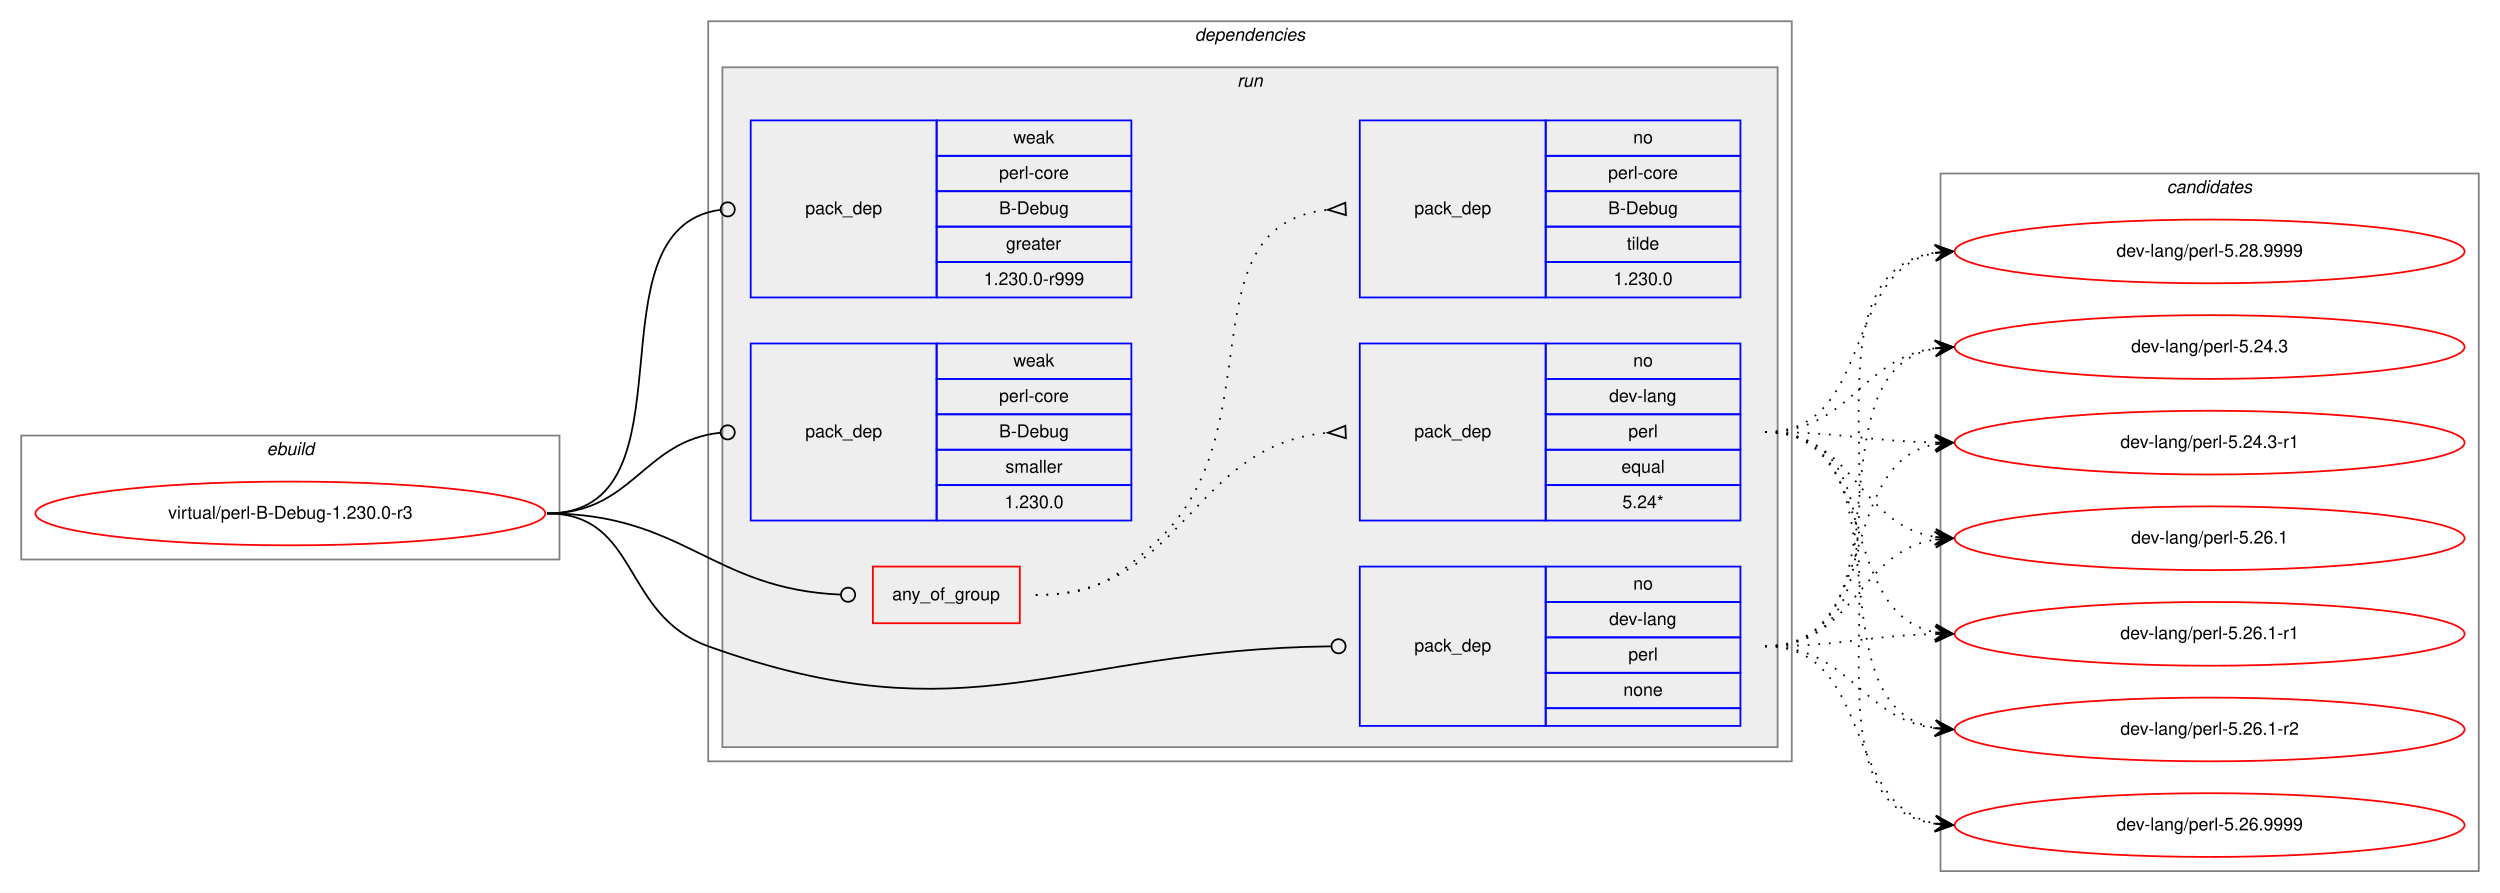
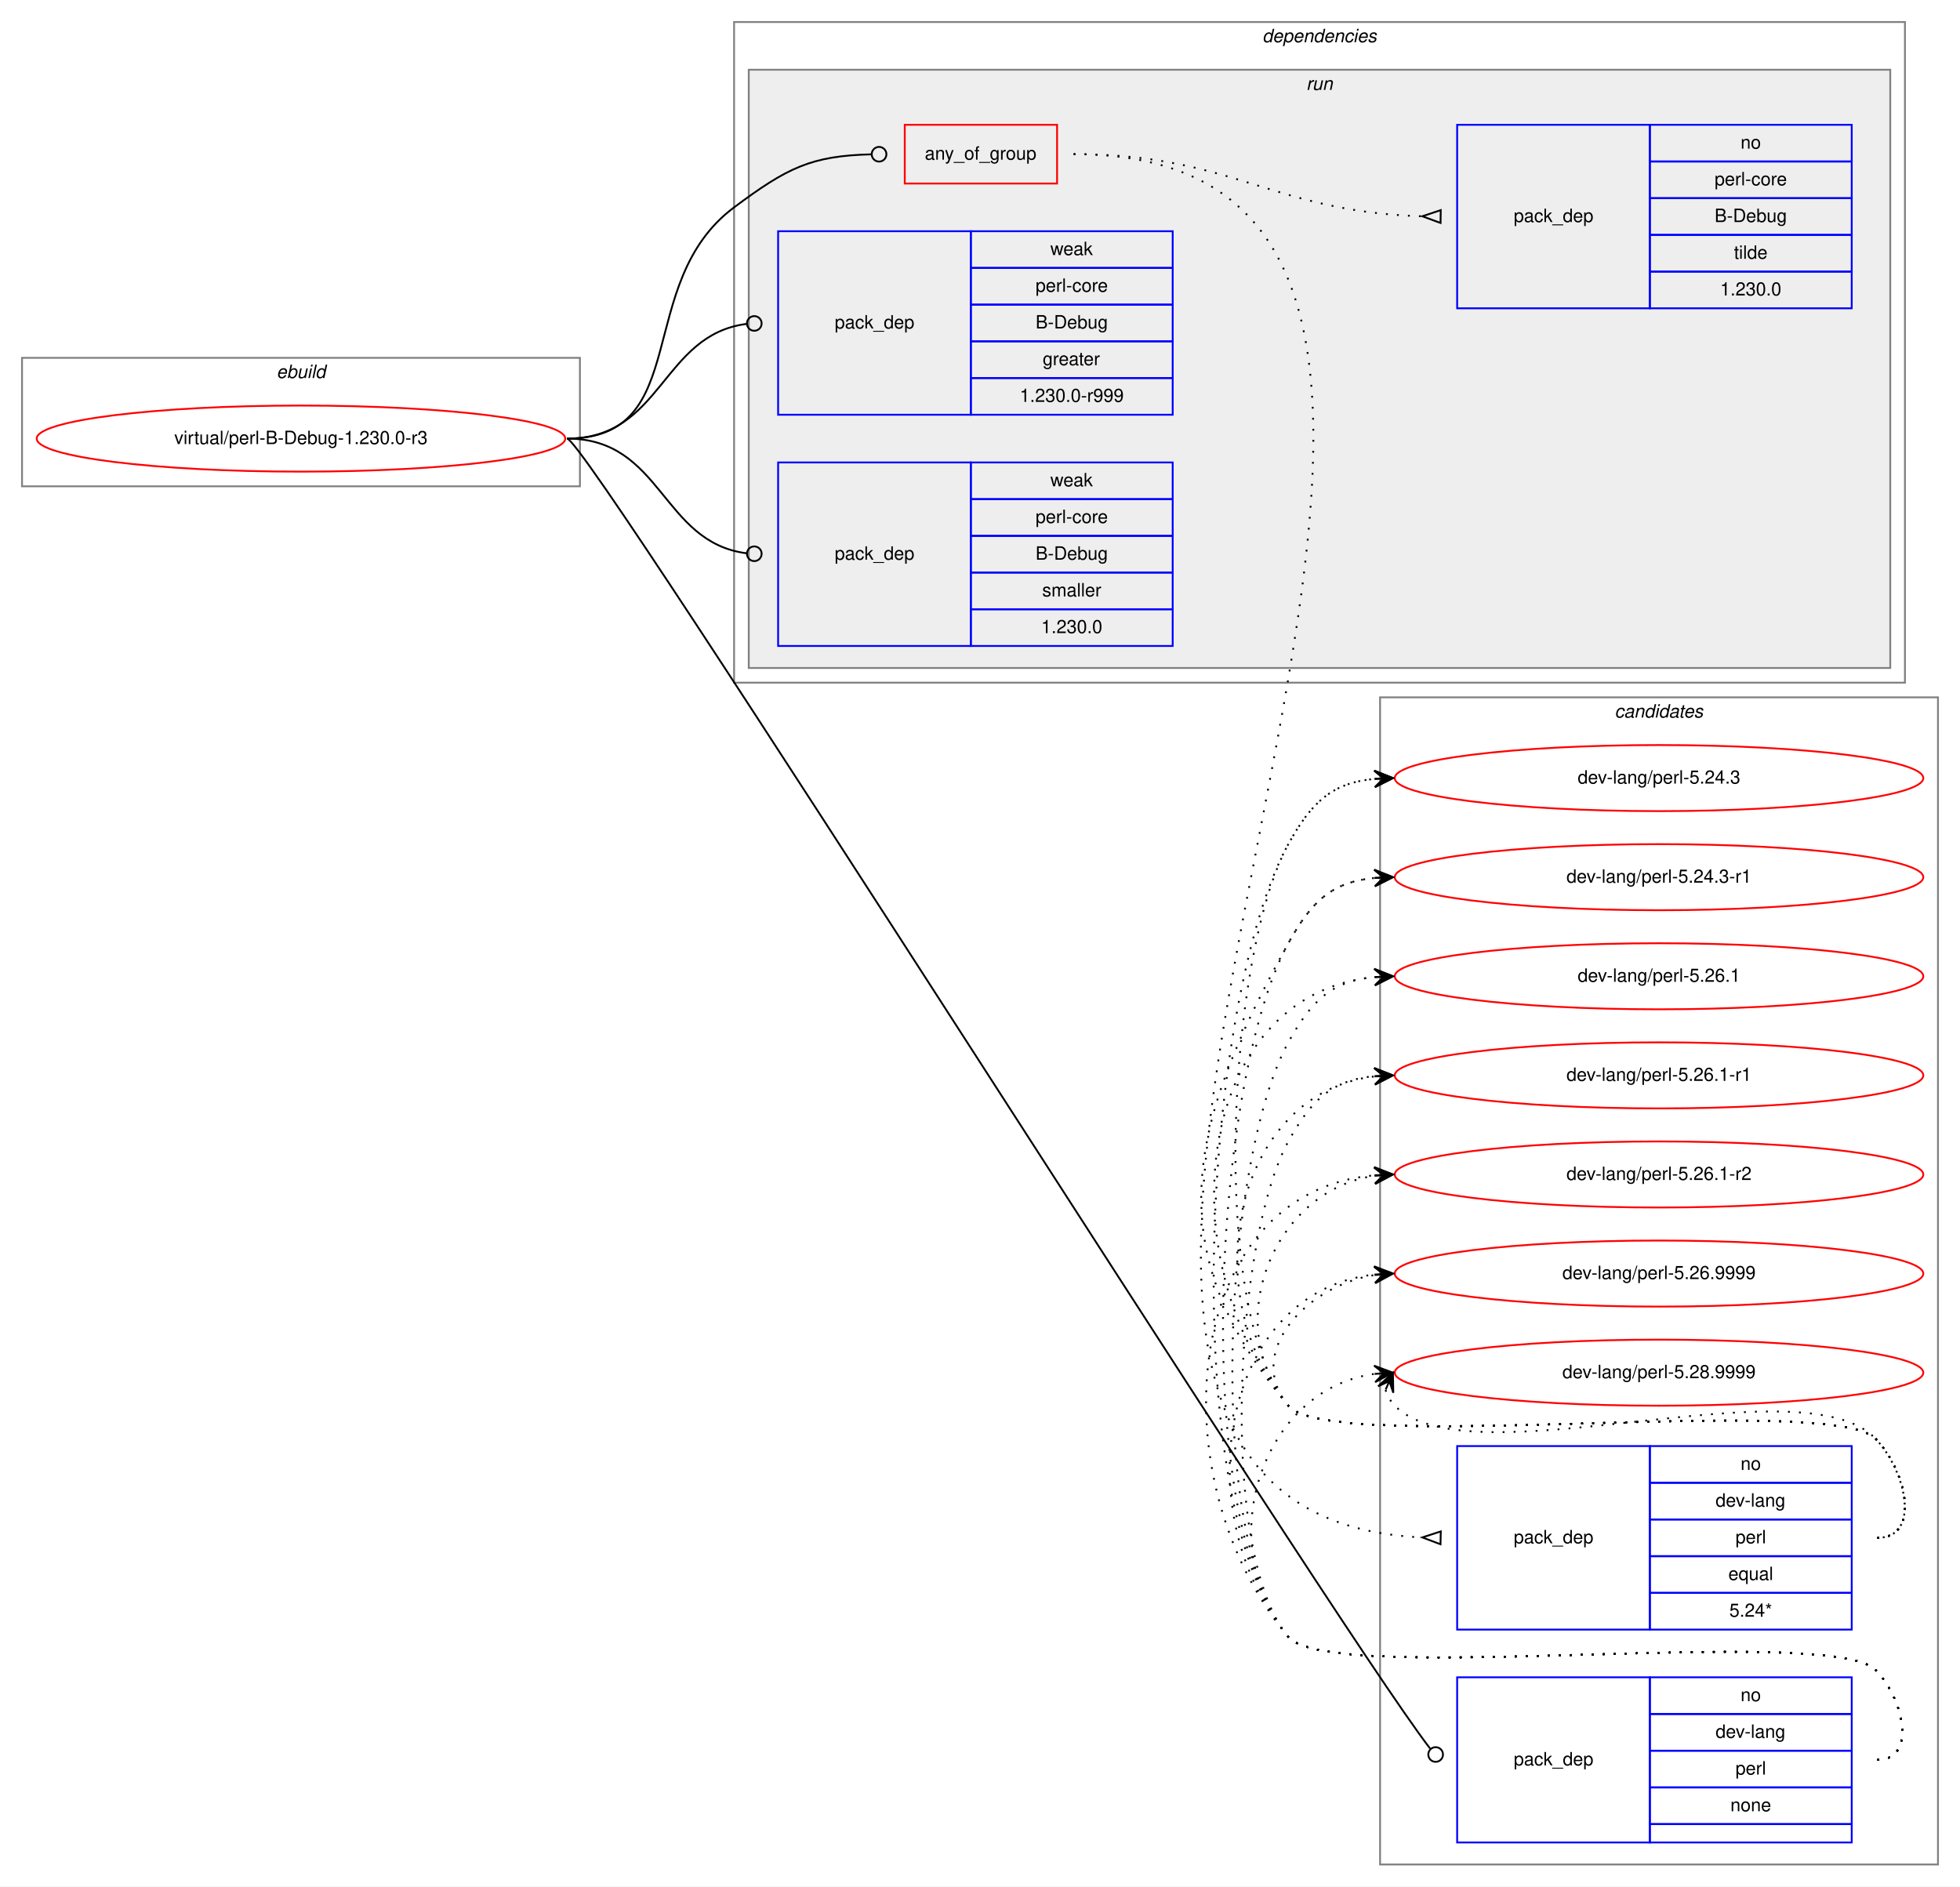
- <svg xmlns="http://www.w3.org/2000/svg" xmlns:xlink="http://www.w3.org/1999/xlink" width="1412pt" height="504pt" viewBox="0.00 0.00 1412.00 504.00">
-   <g id="graph0" class="graph" transform="scale(1 1) rotate(0) translate(4 500)">
-     <polygon fill="white" stroke="transparent" points="-4,4 -4,-500 1408,-500 1408,4 -4,4" />
+ <svg xmlns="http://www.w3.org/2000/svg" xmlns:xlink="http://www.w3.org/1999/xlink" width="1068pt" height="1028pt" viewBox="0.00 0.00 1068.00 1028.00">
+   <g id="graph0" class="graph" transform="scale(1 1) rotate(0) translate(4 1024)">
+     <polygon fill="white" stroke="transparent" points="-4,4 -4,-1024 1064,-1024 1064,4 -4,4" />
+     <g id="clust12" class="cluster">
+       <polygon fill="none" stroke="gray" points="748,-8 748,-644 1052,-644 1052,-8 748,-8" />
+       <text text-anchor="start" x="875.82" y="-633" font-family="Helvetica,sans-Serif" font-style="italic" font-size="10.00">candidates</text>
+     </g>
    <g id="clust1" class="cluster">
-       <polygon fill="none" stroke="gray" points="8,-184 8,-254 312,-254 312,-184 8,-184" />
-       <text text-anchor="start" x="146.66" y="-243" font-family="Helvetica,sans-Serif" font-style="italic" font-size="10.00">ebuild</text>
+       <polygon fill="none" stroke="gray" points="8,-759 8,-829 312,-829 312,-759 8,-759" />
+       <text text-anchor="start" x="146.66" y="-818" font-family="Helvetica,sans-Serif" font-style="italic" font-size="10.00">ebuild</text>
    </g>
    <g id="clust2" class="cluster">
-       <polygon fill="none" stroke="gray" points="396,-70 396,-488 1008,-488 1008,-70 396,-70" />
-       <text text-anchor="start" x="670.86" y="-477" font-family="Helvetica,sans-Serif" font-style="italic" font-size="10.00">dependencies</text>
+       <polygon fill="none" stroke="gray" points="396,-652 396,-1012 1034,-1012 1034,-652 396,-652" />
+       <text text-anchor="start" x="683.86" y="-1001" font-family="Helvetica,sans-Serif" font-style="italic" font-size="10.00">dependencies</text>
    </g>
    <g id="clust5" class="cluster">
-       <polygon fill="#eeeeee" stroke="gray" points="404,-78 404,-462 1000,-462 1000,-78 404,-78" />
-       <text text-anchor="start" x="694.77" y="-451" font-family="Helvetica,sans-Serif" font-style="italic" font-size="10.00">run</text>
-     </g>
-     <g id="clust12" class="cluster">
-       <polygon fill="none" stroke="gray" points="1092,-8 1092,-402 1396,-402 1396,-8 1092,-8" />
-       <text text-anchor="start" x="1219.82" y="-391" font-family="Helvetica,sans-Serif" font-style="italic" font-size="10.00">candidates</text>
+       <polygon fill="#eeeeee" stroke="gray" points="404,-660 404,-986 1026,-986 1026,-660 404,-660" />
+       <text text-anchor="start" x="707.77" y="-975" font-family="Helvetica,sans-Serif" font-style="italic" font-size="10.00">run</text>
    </g>
    <g id="node1" class="node">
      <g id="a_node1">
        <a xlink:href="../virtual/perl-B-Debug-1.230.0-r3.svg" xlink:title="virtual/perl-B-Debug-1.230.0-r3">
-           <ellipse fill="none" stroke="red" cx="160" cy="-210" rx="144" ry="18" />
-           <text text-anchor="middle" x="160" y="-207" font-family="Helvetica,sans-Serif" font-size="10.00">virtual/perl-B-Debug-1.230.0-r3</text>
+           <ellipse fill="none" stroke="red" cx="160" cy="-785" rx="144" ry="18" />
+           <text text-anchor="middle" x="160" y="-782" font-family="Helvetica,sans-Serif" font-size="10.00">virtual/perl-B-Debug-1.230.0-r3</text>
        </a>
      </g>
    </g>
    <g id="node2" class="node">
-       <polygon fill="none" stroke="red" points="489,-148 489,-180 572,-180 572,-148 489,-148" />
-       <text text-anchor="start" x="499.92" y="-161" font-family="Helvetica,sans-Serif" font-size="10.00">any_of_group</text>
+       <polygon fill="none" stroke="red" points="489,-924 489,-956 572,-956 572,-924 489,-924" />
+       <text text-anchor="start" x="499.92" y="-937" font-family="Helvetica,sans-Serif" font-size="10.00">any_of_group</text>
    </g>
    <g id="edge3" class="edge">
-       <path fill="none" stroke="black" d="M305,-210C382.18,-210 397.94,-167.18 470.8,-164.17" />
-       <ellipse fill="none" stroke="black" cx="475" cy="-164.08" rx="4" ry="4" />
+       <path fill="none" stroke="black" d="M305,-785C374.08,-785 340.62,-869.71 396,-911 425,-932.62 437.95,-939.07 470.72,-939.9" />
+       <ellipse fill="none" stroke="black" cx="475" cy="-939.95" rx="4" ry="4" />
    </g>
    <g id="node5" class="node">
-       <polygon fill="none" stroke="blue" points="764,-90 764,-180 869,-180 869,-90 764,-90" />
-       <text text-anchor="start" x="794.82" y="-132" font-family="Helvetica,sans-Serif" font-size="10.00">pack_dep</text>
-       <polygon fill="none" stroke="blue" points="869,-160 869,-180 979,-180 979,-160 869,-160" />
-       <text text-anchor="start" x="918.44" y="-167" font-family="Helvetica,sans-Serif" font-size="10.00">no</text>
-       <polygon fill="none" stroke="blue" points="869,-140 869,-160 979,-160 979,-140 869,-140" />
-       <text text-anchor="start" x="904.82" y="-147" font-family="Helvetica,sans-Serif" font-size="10.00">dev-lang</text>
-       <polygon fill="none" stroke="blue" points="869,-120 869,-140 979,-140 979,-120 869,-120" />
-       <text text-anchor="start" x="915.66" y="-127" font-family="Helvetica,sans-Serif" font-size="10.00">perl</text>
-       <polygon fill="none" stroke="blue" points="869,-100 869,-120 979,-120 979,-100 869,-100" />
-       <text text-anchor="start" x="912.88" y="-107" font-family="Helvetica,sans-Serif" font-size="10.00">none</text>
-       <polygon fill="none" stroke="blue" points="869,-90 869,-100 979,-100 979,-90 869,-90" />
+       <polygon fill="none" stroke="blue" points="790,-20 790,-110 895,-110 895,-20 790,-20" />
+       <text text-anchor="start" x="820.82" y="-62" font-family="Helvetica,sans-Serif" font-size="10.00">pack_dep</text>
+       <polygon fill="none" stroke="blue" points="895,-90 895,-110 1005,-110 1005,-90 895,-90" />
+       <text text-anchor="start" x="944.44" y="-97" font-family="Helvetica,sans-Serif" font-size="10.00">no</text>
+       <polygon fill="none" stroke="blue" points="895,-70 895,-90 1005,-90 1005,-70 895,-70" />
+       <text text-anchor="start" x="930.82" y="-77" font-family="Helvetica,sans-Serif" font-size="10.00">dev-lang</text>
+       <polygon fill="none" stroke="blue" points="895,-50 895,-70 1005,-70 1005,-50 895,-50" />
+       <text text-anchor="start" x="941.66" y="-57" font-family="Helvetica,sans-Serif" font-size="10.00">perl</text>
+       <polygon fill="none" stroke="blue" points="895,-30 895,-50 1005,-50 1005,-30 895,-30" />
+       <text text-anchor="start" x="938.88" y="-37" font-family="Helvetica,sans-Serif" font-size="10.00">none</text>
+       <polygon fill="none" stroke="blue" points="895,-20 895,-30 1005,-30 1005,-20 895,-20" />
    </g>
    <g id="edge4" class="edge">
-       <path fill="none" stroke="black" d="M305,-210C357.41,-210 346.67,-152.71 396,-135 543.94,-81.89 594.23,-133.13 747.66,-134.95" />
-       <ellipse fill="none" stroke="black" cx="752" cy="-134.98" rx="4" ry="4" />
+       <path fill="none" stroke="black" d="M305,-785C316.33,-785 720.89,-141.6 775.23,-71.22" />
+       <ellipse fill="none" stroke="black" cx="778.28" cy="-67.93" rx="4" ry="4" />
    </g>
    <g id="node6" class="node">
-       <polygon fill="none" stroke="blue" points="420,-332 420,-432 525,-432 525,-332 420,-332" />
-       <text text-anchor="start" x="450.82" y="-379" font-family="Helvetica,sans-Serif" font-size="10.00">pack_dep</text>
-       <polygon fill="none" stroke="blue" points="525,-412 525,-432 635,-432 635,-412 525,-412" />
-       <text text-anchor="start" x="568.33" y="-419" font-family="Helvetica,sans-Serif" font-size="10.00">weak</text>
-       <polygon fill="none" stroke="blue" points="525,-392 525,-412 635,-412 635,-392 525,-392" />
-       <text text-anchor="start" x="560.27" y="-399" font-family="Helvetica,sans-Serif" font-size="10.00">perl-core</text>
-       <polygon fill="none" stroke="blue" points="525,-372 525,-392 635,-392 635,-372 525,-372" />
-       <text text-anchor="start" x="560.27" y="-379" font-family="Helvetica,sans-Serif" font-size="10.00">B-Debug</text>
-       <polygon fill="none" stroke="blue" points="525,-352 525,-372 635,-372 635,-352 525,-352" />
-       <text text-anchor="start" x="564.16" y="-359" font-family="Helvetica,sans-Serif" font-size="10.00">greater</text>
-       <polygon fill="none" stroke="blue" points="525,-332 525,-352 635,-352 635,-332 525,-332" />
-       <text text-anchor="start" x="551.65" y="-339" font-family="Helvetica,sans-Serif" font-size="10.00">1.230.0-r999</text>
+       <polygon fill="none" stroke="blue" points="420,-798 420,-898 525,-898 525,-798 420,-798" />
+       <text text-anchor="start" x="450.82" y="-845" font-family="Helvetica,sans-Serif" font-size="10.00">pack_dep</text>
+       <polygon fill="none" stroke="blue" points="525,-878 525,-898 635,-898 635,-878 525,-878" />
+       <text text-anchor="start" x="568.33" y="-885" font-family="Helvetica,sans-Serif" font-size="10.00">weak</text>
+       <polygon fill="none" stroke="blue" points="525,-858 525,-878 635,-878 635,-858 525,-858" />
+       <text text-anchor="start" x="560.27" y="-865" font-family="Helvetica,sans-Serif" font-size="10.00">perl-core</text>
+       <polygon fill="none" stroke="blue" points="525,-838 525,-858 635,-858 635,-838 525,-838" />
+       <text text-anchor="start" x="560.27" y="-845" font-family="Helvetica,sans-Serif" font-size="10.00">B-Debug</text>
+       <polygon fill="none" stroke="blue" points="525,-818 525,-838 635,-838 635,-818 525,-818" />
+       <text text-anchor="start" x="564.16" y="-825" font-family="Helvetica,sans-Serif" font-size="10.00">greater</text>
+       <polygon fill="none" stroke="blue" points="525,-798 525,-818 635,-818 635,-798 525,-798" />
+       <text text-anchor="start" x="551.65" y="-805" font-family="Helvetica,sans-Serif" font-size="10.00">1.230.0-r999</text>
    </g>
    <g id="edge5" class="edge">
-       <path fill="none" stroke="black" d="M305,-210C391.81,-210 325.91,-370.77 402.58,-381.44" />
-       <ellipse fill="none" stroke="black" cx="407.01" cy="-381.74" rx="4" ry="4" />
+       <path fill="none" stroke="black" d="M305,-785C356.91,-785 356.41,-841.53 402.8,-847.49" />
+       <ellipse fill="none" stroke="black" cx="407.01" cy="-847.75" rx="4" ry="4" />
    </g>
    <g id="node7" class="node">
-       <polygon fill="none" stroke="blue" points="420,-206 420,-306 525,-306 525,-206 420,-206" />
-       <text text-anchor="start" x="450.82" y="-253" font-family="Helvetica,sans-Serif" font-size="10.00">pack_dep</text>
-       <polygon fill="none" stroke="blue" points="525,-286 525,-306 635,-306 635,-286 525,-286" />
-       <text text-anchor="start" x="568.33" y="-293" font-family="Helvetica,sans-Serif" font-size="10.00">weak</text>
-       <polygon fill="none" stroke="blue" points="525,-266 525,-286 635,-286 635,-266 525,-266" />
-       <text text-anchor="start" x="560.27" y="-273" font-family="Helvetica,sans-Serif" font-size="10.00">perl-core</text>
-       <polygon fill="none" stroke="blue" points="525,-246 525,-266 635,-266 635,-246 525,-246" />
-       <text text-anchor="start" x="560.27" y="-253" font-family="Helvetica,sans-Serif" font-size="10.00">B-Debug</text>
-       <polygon fill="none" stroke="blue" points="525,-226 525,-246 635,-246 635,-226 525,-226" />
-       <text text-anchor="start" x="563.89" y="-233" font-family="Helvetica,sans-Serif" font-size="10.00">smaller</text>
-       <polygon fill="none" stroke="blue" points="525,-206 525,-226 635,-226 635,-206 525,-206" />
-       <text text-anchor="start" x="563.32" y="-213" font-family="Helvetica,sans-Serif" font-size="10.00">1.230.0</text>
+       <polygon fill="none" stroke="blue" points="420,-672 420,-772 525,-772 525,-672 420,-672" />
+       <text text-anchor="start" x="450.82" y="-719" font-family="Helvetica,sans-Serif" font-size="10.00">pack_dep</text>
+       <polygon fill="none" stroke="blue" points="525,-752 525,-772 635,-772 635,-752 525,-752" />
+       <text text-anchor="start" x="568.33" y="-759" font-family="Helvetica,sans-Serif" font-size="10.00">weak</text>
+       <polygon fill="none" stroke="blue" points="525,-732 525,-752 635,-752 635,-732 525,-732" />
+       <text text-anchor="start" x="560.27" y="-739" font-family="Helvetica,sans-Serif" font-size="10.00">perl-core</text>
+       <polygon fill="none" stroke="blue" points="525,-712 525,-732 635,-732 635,-712 525,-712" />
+       <text text-anchor="start" x="560.27" y="-719" font-family="Helvetica,sans-Serif" font-size="10.00">B-Debug</text>
+       <polygon fill="none" stroke="blue" points="525,-692 525,-712 635,-712 635,-692 525,-692" />
+       <text text-anchor="start" x="563.89" y="-699" font-family="Helvetica,sans-Serif" font-size="10.00">smaller</text>
+       <polygon fill="none" stroke="blue" points="525,-672 525,-692 635,-692 635,-672 525,-672" />
+       <text text-anchor="start" x="563.32" y="-679" font-family="Helvetica,sans-Serif" font-size="10.00">1.230.0</text>
    </g>
    <g id="edge6" class="edge">
-       <path fill="none" stroke="black" d="M305,-210C353.55,-210 359.14,-251.11 402.99,-255.6" />
-       <ellipse fill="none" stroke="black" cx="407" cy="-255.8" rx="4" ry="4" />
+       <path fill="none" stroke="black" d="M305,-785C356.91,-785 356.41,-728.47 402.8,-722.51" />
+       <ellipse fill="none" stroke="black" cx="407.01" cy="-722.25" rx="4" ry="4" />
    </g>
    <g id="node3" class="node">
-       <polygon fill="none" stroke="blue" points="764,-206 764,-306 869,-306 869,-206 764,-206" />
-       <text text-anchor="start" x="794.82" y="-253" font-family="Helvetica,sans-Serif" font-size="10.00">pack_dep</text>
-       <polygon fill="none" stroke="blue" points="869,-286 869,-306 979,-306 979,-286 869,-286" />
-       <text text-anchor="start" x="918.44" y="-293" font-family="Helvetica,sans-Serif" font-size="10.00">no</text>
-       <polygon fill="none" stroke="blue" points="869,-266 869,-286 979,-286 979,-266 869,-266" />
-       <text text-anchor="start" x="904.82" y="-273" font-family="Helvetica,sans-Serif" font-size="10.00">dev-lang</text>
-       <polygon fill="none" stroke="blue" points="869,-246 869,-266 979,-266 979,-246 869,-246" />
-       <text text-anchor="start" x="915.66" y="-253" font-family="Helvetica,sans-Serif" font-size="10.00">perl</text>
-       <polygon fill="none" stroke="blue" points="869,-226 869,-246 979,-246 979,-226 869,-226" />
-       <text text-anchor="start" x="911.77" y="-233" font-family="Helvetica,sans-Serif" font-size="10.00">equal</text>
-       <polygon fill="none" stroke="blue" points="869,-206 869,-226 979,-226 979,-206 869,-206" />
-       <text text-anchor="start" x="912.32" y="-213" font-family="Helvetica,sans-Serif" font-size="10.00">5.24*</text>
+       <polygon fill="none" stroke="blue" points="790,-136 790,-236 895,-236 895,-136 790,-136" />
+       <text text-anchor="start" x="820.82" y="-183" font-family="Helvetica,sans-Serif" font-size="10.00">pack_dep</text>
+       <polygon fill="none" stroke="blue" points="895,-216 895,-236 1005,-236 1005,-216 895,-216" />
+       <text text-anchor="start" x="944.44" y="-223" font-family="Helvetica,sans-Serif" font-size="10.00">no</text>
+       <polygon fill="none" stroke="blue" points="895,-196 895,-216 1005,-216 1005,-196 895,-196" />
+       <text text-anchor="start" x="930.82" y="-203" font-family="Helvetica,sans-Serif" font-size="10.00">dev-lang</text>
+       <polygon fill="none" stroke="blue" points="895,-176 895,-196 1005,-196 1005,-176 895,-176" />
+       <text text-anchor="start" x="941.66" y="-183" font-family="Helvetica,sans-Serif" font-size="10.00">perl</text>
+       <polygon fill="none" stroke="blue" points="895,-156 895,-176 1005,-176 1005,-156 895,-156" />
+       <text text-anchor="start" x="937.77" y="-163" font-family="Helvetica,sans-Serif" font-size="10.00">equal</text>
+       <polygon fill="none" stroke="blue" points="895,-136 895,-156 1005,-156 1005,-136 895,-136" />
+       <text text-anchor="start" x="938.32" y="-143" font-family="Helvetica,sans-Serif" font-size="10.00">5.24*</text>
    </g>
    <g id="edge1" class="edge">
-       <path fill="none" stroke="black" stroke-dasharray="1,5" d="M581,-164C665.27,-164 668.04,-248.61 745.62,-255.55" />
-       <polygon fill="none" stroke="black" points="755.85,-259.5 746.01,-255.57 756.15,-252.5 755.85,-259.5" />
+       <path fill="none" stroke="black" stroke-dasharray="1,5" d="M581,-940C924.14,-940 444.33,-201.38 770.6,-186.24" />
+       <polygon fill="none" stroke="black" points="781.08,-189.5 771,-186.23 780.92,-182.5 781.08,-189.5" />
    </g>
    <g id="node4" class="node">
-       <polygon fill="none" stroke="blue" points="764,-332 764,-432 869,-432 869,-332 764,-332" />
-       <text text-anchor="start" x="794.82" y="-379" font-family="Helvetica,sans-Serif" font-size="10.00">pack_dep</text>
-       <polygon fill="none" stroke="blue" points="869,-412 869,-432 979,-432 979,-412 869,-412" />
-       <text text-anchor="start" x="918.44" y="-419" font-family="Helvetica,sans-Serif" font-size="10.00">no</text>
-       <polygon fill="none" stroke="blue" points="869,-392 869,-412 979,-412 979,-392 869,-392" />
-       <text text-anchor="start" x="904.27" y="-399" font-family="Helvetica,sans-Serif" font-size="10.00">perl-core</text>
-       <polygon fill="none" stroke="blue" points="869,-372 869,-392 979,-392 979,-372 869,-372" />
-       <text text-anchor="start" x="904.27" y="-379" font-family="Helvetica,sans-Serif" font-size="10.00">B-Debug</text>
-       <polygon fill="none" stroke="blue" points="869,-352 869,-372 979,-372 979,-352 869,-352" />
-       <text text-anchor="start" x="914.83" y="-359" font-family="Helvetica,sans-Serif" font-size="10.00">tilde</text>
-       <polygon fill="none" stroke="blue" points="869,-332 869,-352 979,-352 979,-332 869,-332" />
-       <text text-anchor="start" x="907.32" y="-339" font-family="Helvetica,sans-Serif" font-size="10.00">1.230.0</text>
+       <polygon fill="none" stroke="blue" points="790,-856 790,-956 895,-956 895,-856 790,-856" />
+       <text text-anchor="start" x="820.82" y="-903" font-family="Helvetica,sans-Serif" font-size="10.00">pack_dep</text>
+       <polygon fill="none" stroke="blue" points="895,-936 895,-956 1005,-956 1005,-936 895,-936" />
+       <text text-anchor="start" x="944.44" y="-943" font-family="Helvetica,sans-Serif" font-size="10.00">no</text>
+       <polygon fill="none" stroke="blue" points="895,-916 895,-936 1005,-936 1005,-916 895,-916" />
+       <text text-anchor="start" x="930.27" y="-923" font-family="Helvetica,sans-Serif" font-size="10.00">perl-core</text>
+       <polygon fill="none" stroke="blue" points="895,-896 895,-916 1005,-916 1005,-896 895,-896" />
+       <text text-anchor="start" x="930.27" y="-903" font-family="Helvetica,sans-Serif" font-size="10.00">B-Debug</text>
+       <polygon fill="none" stroke="blue" points="895,-876 895,-896 1005,-896 1005,-876 895,-876" />
+       <text text-anchor="start" x="940.83" y="-883" font-family="Helvetica,sans-Serif" font-size="10.00">tilde</text>
+       <polygon fill="none" stroke="blue" points="895,-856 895,-876 1005,-876 1005,-856 895,-856" />
+       <text text-anchor="start" x="933.32" y="-863" font-family="Helvetica,sans-Serif" font-size="10.00">1.230.0</text>
    </g>
    <g id="edge2" class="edge">
-       <path fill="none" stroke="black" stroke-dasharray="1,5" d="M581,-164C613.45,-164 623.82,-171.36 648,-193 717.41,-255.13 663.59,-372.84 745.87,-381.5" />
-       <polygon fill="none" stroke="black" points="755.83,-385.5 746.01,-381.5 756.17,-378.5 755.83,-385.5" />
+       <path fill="none" stroke="black" stroke-dasharray="1,5" d="M581,-940C667.64,-940 689.19,-908.6 770.75,-906.15" />
+       <polygon fill="none" stroke="black" points="781.05,-909.5 771,-906.15 780.95,-902.5 781.05,-909.5" />
    </g>
    <g id="node8" class="node">
      <g id="a_node8">
        <a xlink:href="../dev-lang/perl-5.24.3.svg" xlink:title="dev-lang/perl-5.24.3">
-           <ellipse fill="none" stroke="red" cx="1244" cy="-304" rx="144" ry="18" />
-           <text text-anchor="middle" x="1244" y="-301" font-family="Helvetica,sans-Serif" font-size="10.00">dev-lang/perl-5.24.3</text>
+           <ellipse fill="none" stroke="red" cx="900" cy="-600" rx="144" ry="18" />
+           <text text-anchor="middle" x="900" y="-597" font-family="Helvetica,sans-Serif" font-size="10.00">dev-lang/perl-5.24.3</text>
        </a>
      </g>
    </g>
    <g id="edge7" class="edge">
-       <path fill="none" stroke="black" stroke-dasharray="1,5" d="M993,-256C1041.08,-256 1046.68,-297.49 1088.79,-303.32" />
-       <polygon fill="black" stroke="black" points="1099,-304 1088.72,-307.83 1094.01,-303.67 1089.02,-303.34 1089.02,-303.34 1089.02,-303.34 1094.01,-303.67 1089.32,-298.85 1099,-304 1099,-304" />
+       <path fill="none" stroke="black" stroke-dasharray="1,5" d="M1019,-186C1043,-186 1034.85,-222.9 1018,-240 993.01,-265.37 720.84,-230.68 698,-258 654.38,-310.17 665.18,-504.45 698,-564 710.71,-587.06 721.96,-597.39 744.85,-599.56" />
+       <polygon fill="black" stroke="black" points="755,-600 744.81,-604.06 750,-599.78 745.01,-599.57 745.01,-599.57 745.01,-599.57 750,-599.78 745.2,-595.07 755,-600 755,-600" />
    </g>
    <g id="node9" class="node">
      <g id="a_node9">
        <a xlink:href="../dev-lang/perl-5.24.3-r1.svg" xlink:title="dev-lang/perl-5.24.3-r1">
-           <ellipse fill="none" stroke="red" cx="1244" cy="-250" rx="144" ry="18" />
-           <text text-anchor="middle" x="1244" y="-247" font-family="Helvetica,sans-Serif" font-size="10.00">dev-lang/perl-5.24.3-r1</text>
+           <ellipse fill="none" stroke="red" cx="900" cy="-546" rx="144" ry="18" />
+           <text text-anchor="middle" x="900" y="-543" font-family="Helvetica,sans-Serif" font-size="10.00">dev-lang/perl-5.24.3-r1</text>
        </a>
      </g>
    </g>
    <g id="edge8" class="edge">
-       <path fill="none" stroke="black" stroke-dasharray="1,5" d="M993,-256C1036.5,-256 1049.78,-250.9 1088.56,-250.1" />
-       <polygon fill="black" stroke="black" points="1099,-250 1089.05,-254.6 1094,-250.05 1089,-250.1 1089,-250.1 1089,-250.1 1094,-250.05 1088.96,-245.6 1099,-250 1099,-250" />
+       <path fill="none" stroke="black" stroke-dasharray="1,5" d="M1019,-186C1043,-186 1034.85,-222.9 1018,-240 993.01,-265.37 720.84,-230.68 698,-258 626.16,-343.92 643.94,-411.91 698,-510 710.71,-533.06 721.96,-543.39 744.85,-545.56" />
+       <polygon fill="black" stroke="black" points="755,-546 744.81,-550.06 750,-545.78 745.01,-545.57 745.01,-545.57 745.01,-545.57 750,-545.78 745.2,-541.07 755,-546 755,-546" />
    </g>
    <g id="node10" class="node">
      <g id="a_node10">
        <a xlink:href="../dev-lang/perl-5.26.1.svg" xlink:title="dev-lang/perl-5.26.1">
-           <ellipse fill="none" stroke="red" cx="1244" cy="-196" rx="144" ry="18" />
-           <text text-anchor="middle" x="1244" y="-193" font-family="Helvetica,sans-Serif" font-size="10.00">dev-lang/perl-5.26.1</text>
+           <ellipse fill="none" stroke="red" cx="900" cy="-492" rx="144" ry="18" />
+           <text text-anchor="middle" x="900" y="-489" font-family="Helvetica,sans-Serif" font-size="10.00">dev-lang/perl-5.26.1</text>
        </a>
      </g>
    </g>
    <g id="edge9" class="edge">
-       <path fill="none" stroke="black" stroke-dasharray="1,5" d="M993,-256C1043.54,-256 1044.92,-203.7 1088.93,-196.76" />
-       <polygon fill="black" stroke="black" points="1099,-196 1089.37,-201.24 1094.01,-196.38 1089.03,-196.75 1089.03,-196.75 1089.03,-196.75 1094.01,-196.38 1088.69,-192.26 1099,-196 1099,-196" />
+       <path fill="none" stroke="black" stroke-dasharray="1,5" d="M1019,-186C1043,-186 1034.85,-222.9 1018,-240 993.01,-265.37 720.84,-230.68 698,-258 631.55,-337.47 646.85,-482.28 744.93,-491.53" />
+       <polygon fill="black" stroke="black" points="755,-492 744.8,-496.03 750.01,-491.77 745.01,-491.54 745.01,-491.54 745.01,-491.54 750.01,-491.77 745.22,-487.04 755,-492 755,-492" />
    </g>
    <g id="node11" class="node">
      <g id="a_node11">
        <a xlink:href="../dev-lang/perl-5.26.1-r1.svg" xlink:title="dev-lang/perl-5.26.1-r1">
-           <ellipse fill="none" stroke="red" cx="1244" cy="-142" rx="144" ry="18" />
-           <text text-anchor="middle" x="1244" y="-139" font-family="Helvetica,sans-Serif" font-size="10.00">dev-lang/perl-5.26.1-r1</text>
+           <ellipse fill="none" stroke="red" cx="900" cy="-438" rx="144" ry="18" />
+           <text text-anchor="middle" x="900" y="-435" font-family="Helvetica,sans-Serif" font-size="10.00">dev-lang/perl-5.26.1-r1</text>
        </a>
      </g>
    </g>
    <g id="edge10" class="edge">
-       <path fill="none" stroke="black" stroke-dasharray="1,5" d="M993,-256C1058.54,-256 1032.95,-153.71 1088.87,-142.92" />
-       <polygon fill="black" stroke="black" points="1099,-142 1089.45,-147.38 1094.02,-142.45 1089.04,-142.9 1089.04,-142.9 1089.04,-142.9 1094.02,-142.45 1088.63,-138.42 1099,-142 1099,-142" />
+       <path fill="none" stroke="black" stroke-dasharray="1,5" d="M1019,-186C1043,-186 1034.85,-222.9 1018,-240 993.01,-265.37 720.84,-230.68 698,-258 646.38,-319.74 669.01,-428.6 744.96,-437.43" />
+       <polygon fill="black" stroke="black" points="755,-438 744.76,-441.92 750.01,-437.72 745.02,-437.43 745.02,-437.43 745.02,-437.43 750.01,-437.72 745.27,-432.94 755,-438 755,-438" />
    </g>
    <g id="node12" class="node">
      <g id="a_node12">
        <a xlink:href="../dev-lang/perl-5.26.1-r2.svg" xlink:title="dev-lang/perl-5.26.1-r2">
-           <ellipse fill="none" stroke="red" cx="1244" cy="-88" rx="144" ry="18" />
-           <text text-anchor="middle" x="1244" y="-85" font-family="Helvetica,sans-Serif" font-size="10.00">dev-lang/perl-5.26.1-r2</text>
+           <ellipse fill="none" stroke="red" cx="900" cy="-384" rx="144" ry="18" />
+           <text text-anchor="middle" x="900" y="-381" font-family="Helvetica,sans-Serif" font-size="10.00">dev-lang/perl-5.26.1-r2</text>
        </a>
      </g>
    </g>
    <g id="edge11" class="edge">
-       <path fill="none" stroke="black" stroke-dasharray="1,5" d="M993,-256C1077.67,-256 1016.24,-101.5 1088.92,-88.82" />
-       <polygon fill="black" stroke="black" points="1099,-88 1089.4,-93.3 1094.02,-88.41 1089.03,-88.82 1089.03,-88.82 1089.03,-88.82 1094.02,-88.41 1088.67,-84.33 1099,-88 1099,-88" />
+       <path fill="none" stroke="black" stroke-dasharray="1,5" d="M1019,-186C1043,-186 1034.85,-222.9 1018,-240 993.01,-265.37 720.84,-230.68 698,-258 660.81,-302.48 689.81,-375.17 744.82,-383.26" />
+       <polygon fill="black" stroke="black" points="755,-384 744.7,-387.76 750.01,-383.64 745.03,-383.28 745.03,-383.28 745.03,-383.28 750.01,-383.64 745.35,-378.79 755,-384 755,-384" />
    </g>
    <g id="node13" class="node">
      <g id="a_node13">
        <a xlink:href="../dev-lang/perl-5.26.9999.svg" xlink:title="dev-lang/perl-5.26.9999">
-           <ellipse fill="none" stroke="red" cx="1244" cy="-34" rx="144" ry="18" />
-           <text text-anchor="middle" x="1244" y="-31" font-family="Helvetica,sans-Serif" font-size="10.00">dev-lang/perl-5.26.9999</text>
+           <ellipse fill="none" stroke="red" cx="900" cy="-330" rx="144" ry="18" />
+           <text text-anchor="middle" x="900" y="-327" font-family="Helvetica,sans-Serif" font-size="10.00">dev-lang/perl-5.26.9999</text>
        </a>
      </g>
    </g>
    <g id="edge12" class="edge">
-       <path fill="none" stroke="black" stroke-dasharray="1,5" d="M993,-256C1098.71,-256 996.9,-48.5 1088.83,-34.72" />
-       <polygon fill="black" stroke="black" points="1099,-34 1089.34,-39.19 1094.01,-34.35 1089.02,-34.7 1089.02,-34.7 1089.02,-34.7 1094.01,-34.35 1088.71,-30.22 1099,-34 1099,-34" />
+       <path fill="none" stroke="black" stroke-dasharray="1,5" d="M1019,-186C1043,-186 1034.85,-222.9 1018,-240 993.01,-265.37 720.84,-230.68 698,-258 673.97,-286.74 707.7,-323.39 744.96,-329.21" />
+       <polygon fill="black" stroke="black" points="755,-330 744.68,-333.7 750.02,-329.61 745.03,-329.21 745.03,-329.21 745.03,-329.21 750.02,-329.61 745.39,-324.73 755,-330 755,-330" />
    </g>
    <g id="node14" class="node">
      <g id="a_node14">
        <a xlink:href="../dev-lang/perl-5.28.9999.svg" xlink:title="dev-lang/perl-5.28.9999">
-           <ellipse fill="none" stroke="red" cx="1244" cy="-358" rx="144" ry="18" />
-           <text text-anchor="middle" x="1244" y="-355" font-family="Helvetica,sans-Serif" font-size="10.00">dev-lang/perl-5.28.9999</text>
+           <ellipse fill="none" stroke="red" cx="900" cy="-276" rx="144" ry="18" />
+           <text text-anchor="middle" x="900" y="-273" font-family="Helvetica,sans-Serif" font-size="10.00">dev-lang/perl-5.28.9999</text>
        </a>
      </g>
    </g>
    <g id="edge13" class="edge">
-       <path fill="none" stroke="black" stroke-dasharray="1,5" d="M993,-256C1054.68,-256 1036.14,-346.77 1088.73,-357.06" />
-       <polygon fill="black" stroke="black" points="1099,-358 1088.63,-361.57 1094.02,-357.54 1089.04,-357.08 1089.04,-357.08 1089.04,-357.08 1094.02,-357.54 1089.45,-352.6 1099,-358 1099,-358" />
+       <path fill="none" stroke="black" stroke-dasharray="1,5" d="M750.98,-266.58C751.95,-263.46 753.8,-260.23 756,-258 797,-216.46 977.78,-282.29 1018,-240 1034.54,-222.61 1043,-186 1019,-186" />
+       <polygon fill="black" stroke="black" points="755,-276 746.94,-268.57 753.04,-271.4 751.07,-266.8 751.07,-266.8 751.07,-266.8 753.04,-271.4 755.21,-265.04 755,-276 755,-276" />
    </g>
    <g id="edge14" class="edge">
-       <path fill="none" stroke="black" stroke-dasharray="1,5" d="M993,-135C1078.03,-135 1015.92,-290.42 1088.88,-303.17" />
-       <polygon fill="black" stroke="black" points="1099,-304 1088.67,-307.67 1094.02,-303.59 1089.03,-303.18 1089.03,-303.18 1089.03,-303.18 1094.02,-303.59 1089.4,-298.7 1099,-304 1099,-304" />
+       <path fill="none" stroke="black" stroke-dasharray="1,5" d="M1019,-65C1040.78,-65 1033.3,-98.5 1018,-114 992.98,-139.34 720.84,-104.68 698,-132 636.42,-205.65 651.66,-479.92 698,-564 710.71,-587.06 721.96,-597.39 744.85,-599.56" />
+       <polygon fill="black" stroke="black" points="755,-600 744.81,-604.06 750,-599.78 745.01,-599.57 745.01,-599.57 745.01,-599.57 750,-599.78 745.2,-595.07 755,-600 755,-600" />
    </g>
    <g id="edge15" class="edge">
-       <path fill="none" stroke="black" stroke-dasharray="1,5" d="M993,-135C1058.85,-135 1032.69,-238.19 1088.83,-249.07" />
-       <polygon fill="black" stroke="black" points="1099,-250 1088.63,-253.58 1094.02,-249.55 1089.04,-249.09 1089.04,-249.09 1089.04,-249.09 1094.02,-249.55 1089.45,-244.61 1099,-250 1099,-250" />
+       <path fill="none" stroke="black" stroke-dasharray="1,5" d="M1019,-65C1040.78,-65 1033.3,-98.5 1018,-114 992.98,-139.34 720.84,-104.68 698,-132 644.12,-196.44 657.45,-436.43 698,-510 710.71,-533.06 721.96,-543.39 744.85,-545.56" />
+       <polygon fill="black" stroke="black" points="755,-546 744.81,-550.06 750,-545.78 745.01,-545.57 745.01,-545.57 745.01,-545.57 750,-545.78 745.2,-541.07 755,-546 755,-546" />
    </g>
    <g id="edge16" class="edge">
-       <path fill="none" stroke="black" stroke-dasharray="1,5" d="M993,-135C1043.75,-135 1044.75,-188.17 1088.89,-195.23" />
-       <polygon fill="black" stroke="black" points="1099,-196 1088.69,-199.73 1094.01,-195.62 1089.03,-195.24 1089.03,-195.24 1089.03,-195.24 1094.01,-195.62 1089.37,-190.75 1099,-196 1099,-196" />
+       <path fill="none" stroke="black" stroke-dasharray="1,5" d="M1019,-65C1040.78,-65 1033.3,-98.5 1018,-114 992.98,-139.34 720.84,-104.68 698,-132 651.82,-187.24 663.25,-392.94 698,-456 710.71,-479.06 721.96,-489.39 744.85,-491.56" />
+       <polygon fill="black" stroke="black" points="755,-492 744.81,-496.06 750,-491.78 745.01,-491.57 745.01,-491.57 745.01,-491.57 750,-491.78 745.2,-487.07 755,-492 755,-492" />
    </g>
    <g id="edge17" class="edge">
-       <path fill="none" stroke="black" stroke-dasharray="1,5" d="M993,-135C1036.53,-135 1049.76,-140.95 1088.55,-141.88" />
-       <polygon fill="black" stroke="black" points="1099,-142 1088.95,-146.38 1094,-141.94 1089,-141.88 1089,-141.88 1089,-141.88 1094,-141.94 1089.05,-137.38 1099,-142 1099,-142" />
+       <path fill="none" stroke="black" stroke-dasharray="1,5" d="M1019,-65C1040.78,-65 1033.3,-98.5 1018,-114 992.98,-139.34 720.84,-104.68 698,-132 659.51,-178.03 669.04,-349.45 698,-402 710.71,-425.06 721.96,-435.39 744.85,-437.56" />
+       <polygon fill="black" stroke="black" points="755,-438 744.81,-442.06 750,-437.78 745.01,-437.57 745.01,-437.57 745.01,-437.57 750,-437.78 745.2,-433.07 755,-438 755,-438" />
    </g>
    <g id="edge18" class="edge">
-       <path fill="none" stroke="black" stroke-dasharray="1,5" d="M993,-135C1040.91,-135 1046.81,-94.38 1088.82,-88.66" />
-       <polygon fill="black" stroke="black" points="1099,-88 1089.31,-93.14 1094.01,-88.33 1089.02,-88.65 1089.02,-88.65 1089.02,-88.65 1094.01,-88.33 1088.73,-84.16 1099,-88 1099,-88" />
+       <path fill="none" stroke="black" stroke-dasharray="1,5" d="M1019,-65C1040.78,-65 1033.3,-98.5 1018,-114 992.98,-139.34 720.84,-104.68 698,-132 626.58,-217.43 639.29,-374.15 744.84,-383.56" />
+       <polygon fill="black" stroke="black" points="755,-384 744.81,-388.06 750,-383.78 745.01,-383.56 745.01,-383.56 745.01,-383.56 750,-383.78 745.21,-379.07 755,-384 755,-384" />
    </g>
    <g id="edge19" class="edge">
-       <path fill="none" stroke="black" stroke-dasharray="1,5" d="M993,-135C1054.39,-135 1036.38,-45.12 1088.77,-34.94" />
-       <polygon fill="black" stroke="black" points="1099,-34 1089.45,-39.39 1094.02,-34.46 1089.04,-34.91 1089.04,-34.91 1089.04,-34.91 1094.02,-34.46 1088.63,-30.43 1099,-34 1099,-34" />
+       <path fill="none" stroke="black" stroke-dasharray="1,5" d="M1019,-65C1040.78,-65 1033.3,-98.5 1018,-114 992.98,-139.34 720.84,-104.68 698,-132 641.5,-199.58 661.71,-320.35 744.83,-329.45" />
+       <polygon fill="black" stroke="black" points="755,-330 744.77,-333.96 750.01,-329.73 745.01,-329.46 745.01,-329.46 745.01,-329.46 750.01,-329.73 745.26,-324.97 755,-330 755,-330" />
    </g>
    <g id="edge20" class="edge">
-       <path fill="none" stroke="black" stroke-dasharray="1,5" d="M993,-135C1099.09,-135 996.55,-343.44 1088.79,-357.28" />
-       <polygon fill="black" stroke="black" points="1099,-358 1088.71,-361.78 1094.01,-357.65 1089.02,-357.3 1089.02,-357.3 1089.02,-357.3 1094.01,-357.65 1089.34,-352.81 1099,-358 1099,-358" />
+       <path fill="none" stroke="black" stroke-dasharray="1,5" d="M1019,-65C1040.78,-65 1033.3,-98.5 1018,-114 992.98,-139.34 720.84,-104.68 698,-132 656.09,-182.13 683.08,-266.84 744.8,-275.31" />
+       <polygon fill="black" stroke="black" points="755,-276 744.72,-279.82 750.01,-275.66 745.02,-275.33 745.02,-275.33 745.02,-275.33 750.01,-275.66 745.33,-270.84 755,-276 755,-276" />
    </g>
  </g>
</svg>
